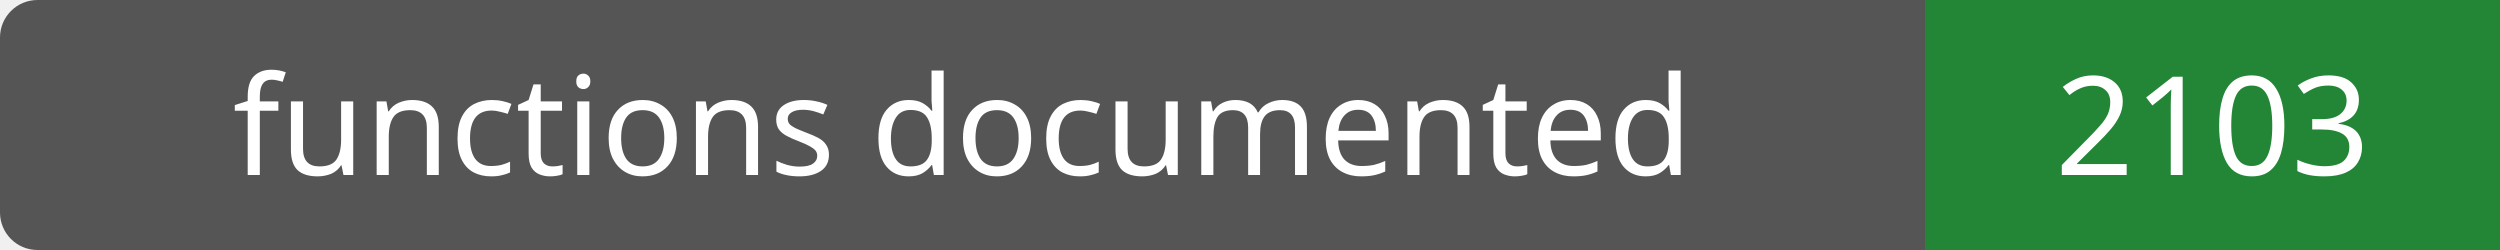
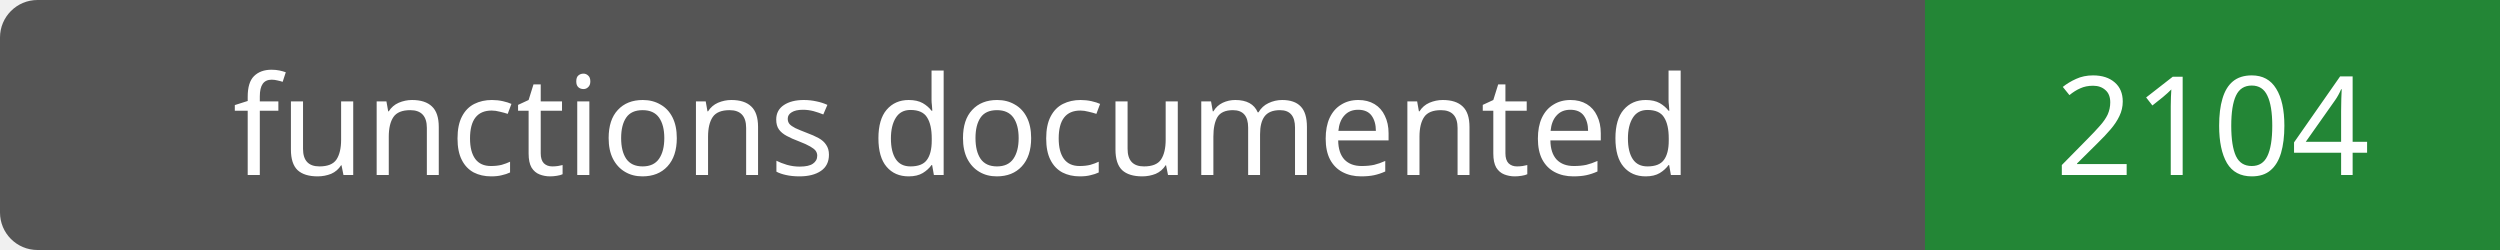
- <svg xmlns="http://www.w3.org/2000/svg" width="200" height="20" role="img" aria-label="functions documented: 2103">
+ <svg xmlns="http://www.w3.org/2000/svg" width="200" height="20" role="img" aria-label="functions documented: 2104">
  <rect width="200" height="20" rx="3" fill="#555" />
  <path fill="#238636" d="M154 0h46v20H154z" />
  <g fill="#fff" text-anchor="middle" font-family="Verdana,sans-serif" font-size="11">
    <text x="77.0" y="14">functions documented</text>
-     <text x="177.0" y="14">2103</text>
+     <text x="177.0" y="14">2104</text>
  </g>
</svg>
